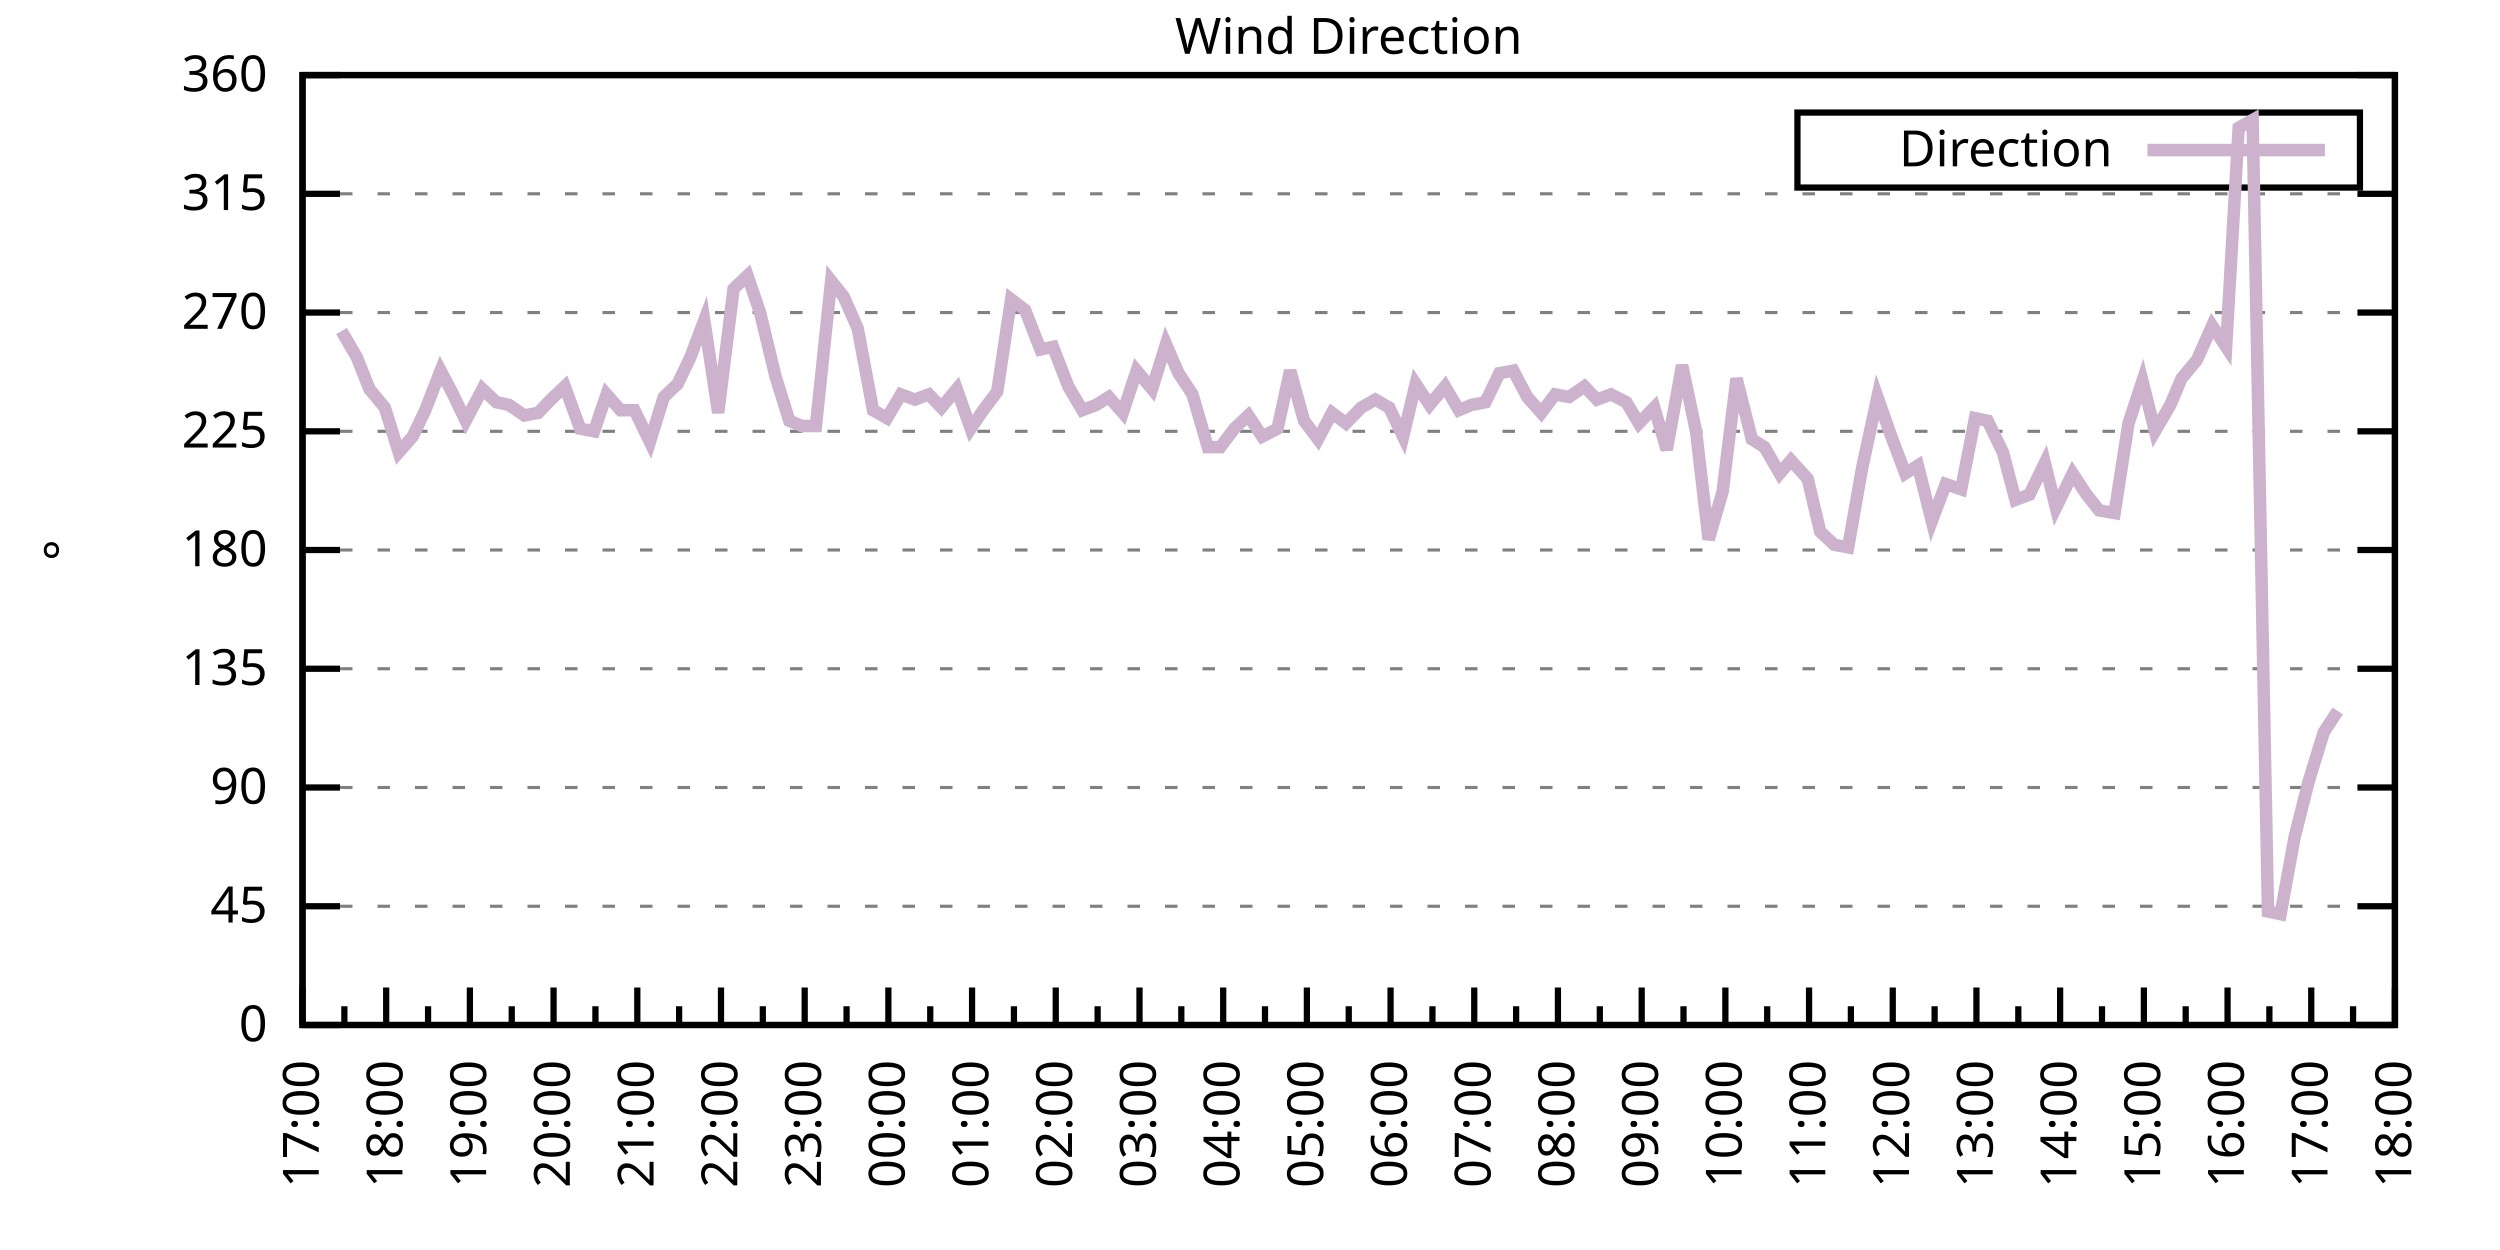
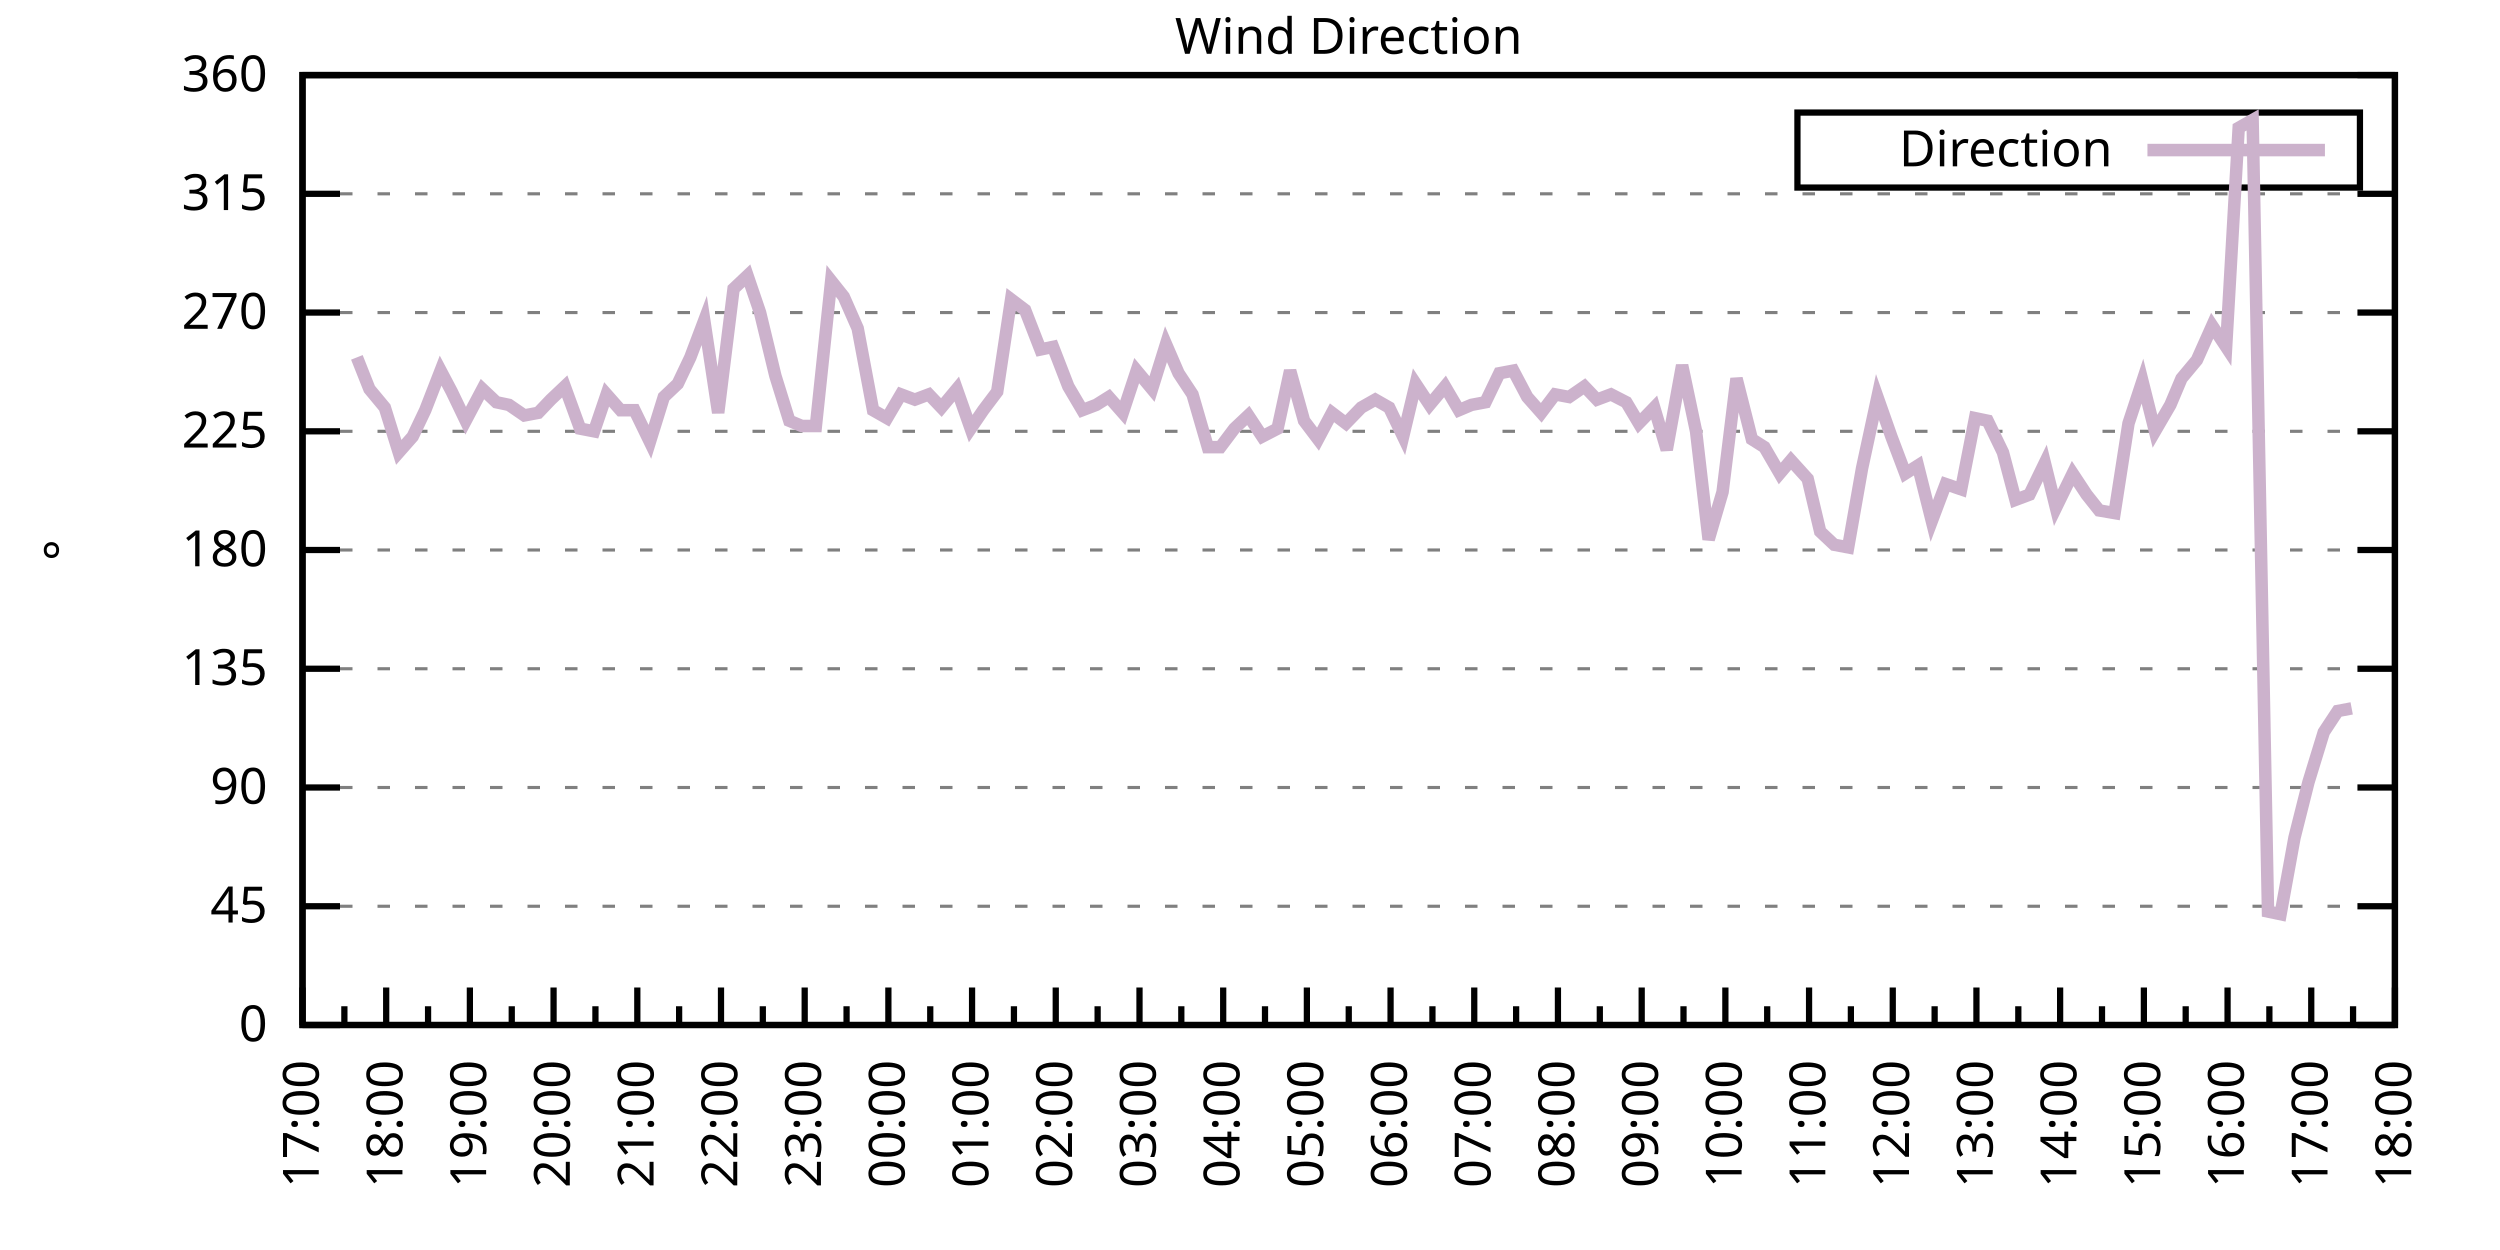
<svg xmlns="http://www.w3.org/2000/svg" xmlns:xlink="http://www.w3.org/1999/xlink" width="400" height="200" viewBox="0 0 400 200">
  <g id="gnuplot_canvas">
    <rect x="0" y="0" width="400" height="200" fill="none" />
    <defs>
      <circle id="gpDot" r="0.5" stroke-width="0.5" stroke="currentColor" />
      <path id="gpPt0" stroke-width="0.333" stroke="currentColor" d="M-1,0 h2 M0,-1 v2" />
      <path id="gpPt1" stroke-width="0.333" stroke="currentColor" d="M-1,-1 L1,1 M1,-1 L-1,1" />
      <path id="gpPt2" stroke-width="0.333" stroke="currentColor" d="M-1,0 L1,0 M0,-1 L0,1 M-1,-1 L1,1 M-1,1 L1,-1" />
      <rect id="gpPt3" stroke-width="0.333" stroke="currentColor" x="-1" y="-1" width="2" height="2" />
      <rect id="gpPt4" stroke-width="0.333" stroke="currentColor" fill="currentColor" x="-1" y="-1" width="2" height="2" />
      <circle id="gpPt5" stroke-width="0.333" stroke="currentColor" cx="0" cy="0" r="1" />
      <use xlink:href="#gpPt5" id="gpPt6" fill="currentColor" stroke="none" />
      <path id="gpPt7" stroke-width="0.333" stroke="currentColor" d="M0,-1.33 L-1.33,0.67 L1.33,0.67 z" />
      <use xlink:href="#gpPt7" id="gpPt8" fill="currentColor" stroke="none" />
      <use xlink:href="#gpPt7" id="gpPt9" stroke="currentColor" transform="rotate(180)" />
      <use xlink:href="#gpPt9" id="gpPt10" fill="currentColor" stroke="none" />
      <use xlink:href="#gpPt3" id="gpPt11" stroke="currentColor" transform="rotate(45)" />
      <use xlink:href="#gpPt11" id="gpPt12" fill="currentColor" stroke="none" />
      <path id="gpPt13" stroke-width="0.333" stroke="currentColor" d="M0,1.330 L1.265,0.411 L0.782,-1.067 L-0.782,-1.076 L-1.265,0.411 z" />
      <use xlink:href="#gpPt13" id="gpPt14" fill="currentColor" stroke="none" />
      <filter id="textbox" filterUnits="objectBoundingBox" x="0" y="0" height="1" width="1">
        <feFlood flood-color="white" flood-opacity="1" result="bgnd" />
        <feComposite in="SourceGraphic" in2="bgnd" operator="atop" />
      </filter>
      <filter id="greybox" filterUnits="objectBoundingBox" x="0" y="0" height="1" width="1">
        <feFlood flood-color="lightgrey" flood-opacity="1" result="grey" />
        <feComposite in="SourceGraphic" in2="grey" operator="atop" />
      </filter>
    </defs>
    <g fill="none" color="white" stroke="currentColor" stroke-width="1.00" stroke-linecap="butt" stroke-linejoin="miter">
</g>
    <g fill="none" color="black" stroke="currentColor" stroke-width="1.00" stroke-linecap="butt" stroke-linejoin="miter">
      <g stroke="none" shape-rendering="crispEdges">
        <polygon fill="rgb(255, 255, 255)" points="48.40,164.00 383.18,164.00 383.18,12.02 48.40,12.02 " />
      </g>
    </g>
    <g fill="none" color="black" stroke="currentColor" stroke-width="1.00" stroke-linecap="butt" stroke-linejoin="miter">
</g>
    <g fill="none" color="black" stroke="black" stroke-width="0.50" stroke-linecap="butt" stroke-linejoin="miter">
</g>
    <g fill="none" color="gray" stroke="currentColor" stroke-width="0.50" stroke-linecap="butt" stroke-linejoin="miter">
      <path stroke="gray" stroke-dasharray="2,4" class="gridline" d="M48.40,164.00 L383.19,164.00  " />
    </g>
    <g fill="none" color="gray" stroke="gray" stroke-width="1.00" stroke-linecap="butt" stroke-linejoin="miter">
</g>
    <g fill="none" color="black" stroke="currentColor" stroke-width="1.00" stroke-linecap="butt" stroke-linejoin="miter">
      <path stroke="black" d="M48.40,164.00 L54.40,164.00 M383.19,164.00 L377.19,164.00  " />
      <g transform="translate(42.80,166.60)" stroke="none" fill="black" font-family="Sans" font-size="8.00" text-anchor="end">
        <text>
          <tspan font-family="Sans"> 0</tspan>
        </text>
      </g>
    </g>
    <g fill="none" color="black" stroke="currentColor" stroke-width="1.00" stroke-linecap="butt" stroke-linejoin="miter">
</g>
    <g fill="none" color="black" stroke="black" stroke-width="0.50" stroke-linecap="butt" stroke-linejoin="miter">
</g>
    <g fill="none" color="gray" stroke="currentColor" stroke-width="0.50" stroke-linecap="butt" stroke-linejoin="miter">
      <path stroke="gray" stroke-dasharray="2,4" class="gridline" d="M48.40,145.00 L383.19,145.00  " />
    </g>
    <g fill="none" color="gray" stroke="gray" stroke-width="1.00" stroke-linecap="butt" stroke-linejoin="miter">
</g>
    <g fill="none" color="black" stroke="currentColor" stroke-width="1.00" stroke-linecap="butt" stroke-linejoin="miter">
      <path stroke="black" d="M48.40,145.00 L54.40,145.00 M383.19,145.00 L377.19,145.00  " />
      <g transform="translate(42.80,147.60)" stroke="none" fill="black" font-family="Sans" font-size="8.00" text-anchor="end">
        <text>
          <tspan font-family="Sans"> 45</tspan>
        </text>
      </g>
    </g>
    <g fill="none" color="black" stroke="currentColor" stroke-width="1.00" stroke-linecap="butt" stroke-linejoin="miter">
</g>
    <g fill="none" color="black" stroke="black" stroke-width="0.50" stroke-linecap="butt" stroke-linejoin="miter">
</g>
    <g fill="none" color="gray" stroke="currentColor" stroke-width="0.50" stroke-linecap="butt" stroke-linejoin="miter">
      <path stroke="gray" stroke-dasharray="2,4" class="gridline" d="M48.40,126.00 L383.19,126.00  " />
    </g>
    <g fill="none" color="gray" stroke="gray" stroke-width="1.00" stroke-linecap="butt" stroke-linejoin="miter">
</g>
    <g fill="none" color="black" stroke="currentColor" stroke-width="1.00" stroke-linecap="butt" stroke-linejoin="miter">
      <path stroke="black" d="M48.40,126.00 L54.40,126.00 M383.19,126.00 L377.19,126.00  " />
      <g transform="translate(42.80,128.60)" stroke="none" fill="black" font-family="Sans" font-size="8.00" text-anchor="end">
        <text>
          <tspan font-family="Sans"> 90</tspan>
        </text>
      </g>
    </g>
    <g fill="none" color="black" stroke="currentColor" stroke-width="1.00" stroke-linecap="butt" stroke-linejoin="miter">
</g>
    <g fill="none" color="black" stroke="black" stroke-width="0.50" stroke-linecap="butt" stroke-linejoin="miter">
</g>
    <g fill="none" color="gray" stroke="currentColor" stroke-width="0.50" stroke-linecap="butt" stroke-linejoin="miter">
      <path stroke="gray" stroke-dasharray="2,4" class="gridline" d="M48.40,107.00 L383.19,107.00  " />
    </g>
    <g fill="none" color="gray" stroke="gray" stroke-width="1.00" stroke-linecap="butt" stroke-linejoin="miter">
</g>
    <g fill="none" color="black" stroke="currentColor" stroke-width="1.00" stroke-linecap="butt" stroke-linejoin="miter">
      <path stroke="black" d="M48.40,107.00 L54.40,107.00 M383.19,107.00 L377.19,107.00  " />
      <g transform="translate(42.80,109.60)" stroke="none" fill="black" font-family="Sans" font-size="8.00" text-anchor="end">
        <text>
          <tspan font-family="Sans"> 135</tspan>
        </text>
      </g>
    </g>
    <g fill="none" color="black" stroke="currentColor" stroke-width="1.00" stroke-linecap="butt" stroke-linejoin="miter">
</g>
    <g fill="none" color="black" stroke="black" stroke-width="0.50" stroke-linecap="butt" stroke-linejoin="miter">
</g>
    <g fill="none" color="gray" stroke="currentColor" stroke-width="0.50" stroke-linecap="butt" stroke-linejoin="miter">
      <path stroke="gray" stroke-dasharray="2,4" class="gridline" d="M48.40,88.00 L383.19,88.00  " />
    </g>
    <g fill="none" color="gray" stroke="gray" stroke-width="1.00" stroke-linecap="butt" stroke-linejoin="miter">
</g>
    <g fill="none" color="black" stroke="currentColor" stroke-width="1.00" stroke-linecap="butt" stroke-linejoin="miter">
      <path stroke="black" d="M48.40,88.00 L54.40,88.00 M383.19,88.00 L377.19,88.00  " />
      <g transform="translate(42.80,90.60)" stroke="none" fill="black" font-family="Sans" font-size="8.00" text-anchor="end">
        <text>
          <tspan font-family="Sans"> 180</tspan>
        </text>
      </g>
    </g>
    <g fill="none" color="black" stroke="currentColor" stroke-width="1.00" stroke-linecap="butt" stroke-linejoin="miter">
</g>
    <g fill="none" color="black" stroke="black" stroke-width="0.50" stroke-linecap="butt" stroke-linejoin="miter">
</g>
    <g fill="none" color="gray" stroke="currentColor" stroke-width="0.50" stroke-linecap="butt" stroke-linejoin="miter">
      <path stroke="gray" stroke-dasharray="2,4" class="gridline" d="M48.40,69.01 L383.19,69.01  " />
    </g>
    <g fill="none" color="gray" stroke="gray" stroke-width="1.00" stroke-linecap="butt" stroke-linejoin="miter">
</g>
    <g fill="none" color="black" stroke="currentColor" stroke-width="1.00" stroke-linecap="butt" stroke-linejoin="miter">
      <path stroke="black" d="M48.40,69.01 L54.40,69.01 M383.19,69.01 L377.19,69.01  " />
      <g transform="translate(42.80,71.61)" stroke="none" fill="black" font-family="Sans" font-size="8.00" text-anchor="end">
        <text>
          <tspan font-family="Sans"> 225</tspan>
        </text>
      </g>
    </g>
    <g fill="none" color="black" stroke="currentColor" stroke-width="1.00" stroke-linecap="butt" stroke-linejoin="miter">
</g>
    <g fill="none" color="black" stroke="black" stroke-width="0.50" stroke-linecap="butt" stroke-linejoin="miter">
</g>
    <g fill="none" color="gray" stroke="currentColor" stroke-width="0.50" stroke-linecap="butt" stroke-linejoin="miter">
      <path stroke="gray" stroke-dasharray="2,4" class="gridline" d="M48.40,50.01 L383.19,50.01  " />
    </g>
    <g fill="none" color="gray" stroke="gray" stroke-width="1.00" stroke-linecap="butt" stroke-linejoin="miter">
</g>
    <g fill="none" color="black" stroke="currentColor" stroke-width="1.00" stroke-linecap="butt" stroke-linejoin="miter">
      <path stroke="black" d="M48.40,50.01 L54.40,50.01 M383.19,50.01 L377.19,50.01  " />
      <g transform="translate(42.80,52.61)" stroke="none" fill="black" font-family="Sans" font-size="8.00" text-anchor="end">
        <text>
          <tspan font-family="Sans"> 270</tspan>
        </text>
      </g>
    </g>
    <g fill="none" color="black" stroke="currentColor" stroke-width="1.00" stroke-linecap="butt" stroke-linejoin="miter">
</g>
    <g fill="none" color="black" stroke="black" stroke-width="0.50" stroke-linecap="butt" stroke-linejoin="miter">
</g>
    <g fill="none" color="gray" stroke="currentColor" stroke-width="0.50" stroke-linecap="butt" stroke-linejoin="miter">
      <path stroke="gray" stroke-dasharray="2,4" class="gridline" d="M48.40,31.01 L383.19,31.01  " />
    </g>
    <g fill="none" color="gray" stroke="gray" stroke-width="1.00" stroke-linecap="butt" stroke-linejoin="miter">
</g>
    <g fill="none" color="black" stroke="currentColor" stroke-width="1.00" stroke-linecap="butt" stroke-linejoin="miter">
      <path stroke="black" d="M48.40,31.01 L54.40,31.01 M383.19,31.01 L377.19,31.01  " />
      <g transform="translate(42.80,33.61)" stroke="none" fill="black" font-family="Sans" font-size="8.00" text-anchor="end">
        <text>
          <tspan font-family="Sans"> 315</tspan>
        </text>
      </g>
    </g>
    <g fill="none" color="black" stroke="currentColor" stroke-width="1.00" stroke-linecap="butt" stroke-linejoin="miter">
</g>
    <g fill="none" color="black" stroke="black" stroke-width="0.50" stroke-linecap="butt" stroke-linejoin="miter">
</g>
    <g fill="none" color="gray" stroke="currentColor" stroke-width="0.50" stroke-linecap="butt" stroke-linejoin="miter">
      <path stroke="gray" stroke-dasharray="2,4" class="gridline" d="M48.40,12.01 L383.19,12.01  " />
    </g>
    <g fill="none" color="gray" stroke="gray" stroke-width="1.00" stroke-linecap="butt" stroke-linejoin="miter">
</g>
    <g fill="none" color="black" stroke="currentColor" stroke-width="1.00" stroke-linecap="butt" stroke-linejoin="miter">
      <path stroke="black" d="M48.40,12.01 L54.40,12.01 M383.19,12.01 L377.19,12.01  " />
      <g transform="translate(42.80,14.61)" stroke="none" fill="black" font-family="Sans" font-size="8.00" text-anchor="end">
        <text>
          <tspan font-family="Sans"> 360</tspan>
        </text>
      </g>
    </g>
    <g fill="none" color="black" stroke="currentColor" stroke-width="1.00" stroke-linecap="butt" stroke-linejoin="miter">
      <path stroke="black" d="M48.40,164.00 L48.40,158.00  " />
      <g transform="translate(51.00,169.60) rotate(270)" stroke="none" fill="black" font-family="Sans" font-size="8.00" text-anchor="end">
        <text>
          <tspan font-family="Sans">17:00</tspan>
        </text>
      </g>
    </g>
    <g fill="none" color="black" stroke="currentColor" stroke-width="1.00" stroke-linecap="butt" stroke-linejoin="miter">
      <path stroke="black" d="M55.10,164.00 L55.10,161.00 M61.79,164.00 L61.79,158.00  " />
      <g transform="translate(64.39,169.60) rotate(270)" stroke="none" fill="black" font-family="Sans" font-size="8.00" text-anchor="end">
        <text>
          <tspan font-family="Sans">18:00</tspan>
        </text>
      </g>
    </g>
    <g fill="none" color="black" stroke="currentColor" stroke-width="1.00" stroke-linecap="butt" stroke-linejoin="miter">
      <path stroke="black" d="M68.49,164.00 L68.49,161.00 M75.18,164.00 L75.18,158.00  " />
      <g transform="translate(77.78,169.60) rotate(270)" stroke="none" fill="black" font-family="Sans" font-size="8.00" text-anchor="end">
        <text>
          <tspan font-family="Sans">19:00</tspan>
        </text>
      </g>
    </g>
    <g fill="none" color="black" stroke="currentColor" stroke-width="1.00" stroke-linecap="butt" stroke-linejoin="miter">
      <path stroke="black" d="M81.88,164.00 L81.88,161.00 M88.57,164.00 L88.57,158.00  " />
      <g transform="translate(91.17,169.60) rotate(270)" stroke="none" fill="black" font-family="Sans" font-size="8.00" text-anchor="end">
        <text>
          <tspan font-family="Sans">20:00</tspan>
        </text>
      </g>
    </g>
    <g fill="none" color="black" stroke="currentColor" stroke-width="1.00" stroke-linecap="butt" stroke-linejoin="miter">
      <path stroke="black" d="M95.27,164.00 L95.27,161.00 M101.97,164.00 L101.97,158.00  " />
      <g transform="translate(104.57,169.60) rotate(270)" stroke="none" fill="black" font-family="Sans" font-size="8.00" text-anchor="end">
        <text>
          <tspan font-family="Sans">21:00</tspan>
        </text>
      </g>
    </g>
    <g fill="none" color="black" stroke="currentColor" stroke-width="1.00" stroke-linecap="butt" stroke-linejoin="miter">
      <path stroke="black" d="M108.66,164.00 L108.66,161.00 M115.36,164.00 L115.36,158.00  " />
      <g transform="translate(117.96,169.60) rotate(270)" stroke="none" fill="black" font-family="Sans" font-size="8.00" text-anchor="end">
        <text>
          <tspan font-family="Sans">22:00</tspan>
        </text>
      </g>
    </g>
    <g fill="none" color="black" stroke="currentColor" stroke-width="1.00" stroke-linecap="butt" stroke-linejoin="miter">
      <path stroke="black" d="M122.05,164.00 L122.05,161.00 M128.75,164.00 L128.75,158.00  " />
      <g transform="translate(131.35,169.60) rotate(270)" stroke="none" fill="black" font-family="Sans" font-size="8.00" text-anchor="end">
        <text>
          <tspan font-family="Sans">23:00</tspan>
        </text>
      </g>
    </g>
    <g fill="none" color="black" stroke="currentColor" stroke-width="1.00" stroke-linecap="butt" stroke-linejoin="miter">
      <path stroke="black" d="M135.45,164.00 L135.45,161.00 M142.14,164.00 L142.14,158.00  " />
      <g transform="translate(144.74,169.60) rotate(270)" stroke="none" fill="black" font-family="Sans" font-size="8.00" text-anchor="end">
        <text>
          <tspan font-family="Sans">00:00</tspan>
        </text>
      </g>
    </g>
    <g fill="none" color="black" stroke="currentColor" stroke-width="1.00" stroke-linecap="butt" stroke-linejoin="miter">
      <path stroke="black" d="M148.84,164.00 L148.84,161.00 M155.53,164.00 L155.53,158.00  " />
      <g transform="translate(158.13,169.60) rotate(270)" stroke="none" fill="black" font-family="Sans" font-size="8.00" text-anchor="end">
        <text>
          <tspan font-family="Sans">01:00</tspan>
        </text>
      </g>
    </g>
    <g fill="none" color="black" stroke="currentColor" stroke-width="1.00" stroke-linecap="butt" stroke-linejoin="miter">
      <path stroke="black" d="M162.23,164.00 L162.23,161.00 M168.92,164.00 L168.92,158.00  " />
      <g transform="translate(171.52,169.60) rotate(270)" stroke="none" fill="black" font-family="Sans" font-size="8.00" text-anchor="end">
        <text>
          <tspan font-family="Sans">02:00</tspan>
        </text>
      </g>
    </g>
    <g fill="none" color="black" stroke="currentColor" stroke-width="1.00" stroke-linecap="butt" stroke-linejoin="miter">
      <path stroke="black" d="M175.62,164.00 L175.62,161.00 M182.32,164.00 L182.32,158.00  " />
      <g transform="translate(184.92,169.60) rotate(270)" stroke="none" fill="black" font-family="Sans" font-size="8.00" text-anchor="end">
        <text>
          <tspan font-family="Sans">03:00</tspan>
        </text>
      </g>
    </g>
    <g fill="none" color="black" stroke="currentColor" stroke-width="1.00" stroke-linecap="butt" stroke-linejoin="miter">
      <path stroke="black" d="M189.01,164.00 L189.01,161.00 M195.71,164.00 L195.71,158.00  " />
      <g transform="translate(198.31,169.60) rotate(270)" stroke="none" fill="black" font-family="Sans" font-size="8.00" text-anchor="end">
        <text>
          <tspan font-family="Sans">04:00</tspan>
        </text>
      </g>
    </g>
    <g fill="none" color="black" stroke="currentColor" stroke-width="1.00" stroke-linecap="butt" stroke-linejoin="miter">
      <path stroke="black" d="M202.40,164.00 L202.40,161.00 M209.10,164.00 L209.10,158.00  " />
      <g transform="translate(211.70,169.60) rotate(270)" stroke="none" fill="black" font-family="Sans" font-size="8.00" text-anchor="end">
        <text>
          <tspan font-family="Sans">05:00</tspan>
        </text>
      </g>
    </g>
    <g fill="none" color="black" stroke="currentColor" stroke-width="1.00" stroke-linecap="butt" stroke-linejoin="miter">
      <path stroke="black" d="M215.80,164.00 L215.80,161.00 M222.49,164.00 L222.49,158.00  " />
      <g transform="translate(225.09,169.60) rotate(270)" stroke="none" fill="black" font-family="Sans" font-size="8.00" text-anchor="end">
        <text>
          <tspan font-family="Sans">06:00</tspan>
        </text>
      </g>
    </g>
    <g fill="none" color="black" stroke="currentColor" stroke-width="1.00" stroke-linecap="butt" stroke-linejoin="miter">
      <path stroke="black" d="M229.19,164.00 L229.19,161.00 M235.88,164.00 L235.88,158.00  " />
      <g transform="translate(238.48,169.60) rotate(270)" stroke="none" fill="black" font-family="Sans" font-size="8.00" text-anchor="end">
        <text>
          <tspan font-family="Sans">07:00</tspan>
        </text>
      </g>
    </g>
    <g fill="none" color="black" stroke="currentColor" stroke-width="1.00" stroke-linecap="butt" stroke-linejoin="miter">
      <path stroke="black" d="M242.58,164.00 L242.58,161.00 M249.27,164.00 L249.27,158.00  " />
      <g transform="translate(251.87,169.60) rotate(270)" stroke="none" fill="black" font-family="Sans" font-size="8.00" text-anchor="end">
        <text>
          <tspan font-family="Sans">08:00</tspan>
        </text>
      </g>
    </g>
    <g fill="none" color="black" stroke="currentColor" stroke-width="1.00" stroke-linecap="butt" stroke-linejoin="miter">
      <path stroke="black" d="M255.97,164.00 L255.97,161.00 M262.67,164.00 L262.67,158.00  " />
      <g transform="translate(265.27,169.60) rotate(270)" stroke="none" fill="black" font-family="Sans" font-size="8.00" text-anchor="end">
        <text>
          <tspan font-family="Sans">09:00</tspan>
        </text>
      </g>
    </g>
    <g fill="none" color="black" stroke="currentColor" stroke-width="1.00" stroke-linecap="butt" stroke-linejoin="miter">
      <path stroke="black" d="M269.36,164.00 L269.36,161.00 M276.06,164.00 L276.06,158.00  " />
      <g transform="translate(278.66,169.60) rotate(270)" stroke="none" fill="black" font-family="Sans" font-size="8.00" text-anchor="end">
        <text>
          <tspan font-family="Sans">10:00</tspan>
        </text>
      </g>
    </g>
    <g fill="none" color="black" stroke="currentColor" stroke-width="1.00" stroke-linecap="butt" stroke-linejoin="miter">
      <path stroke="black" d="M282.75,164.00 L282.75,161.00 M289.45,164.00 L289.45,158.00  " />
      <g transform="translate(292.05,169.60) rotate(270)" stroke="none" fill="black" font-family="Sans" font-size="8.00" text-anchor="end">
        <text>
          <tspan font-family="Sans">11:00</tspan>
        </text>
      </g>
    </g>
    <g fill="none" color="black" stroke="currentColor" stroke-width="1.00" stroke-linecap="butt" stroke-linejoin="miter">
      <path stroke="black" d="M296.14,164.00 L296.14,161.00 M302.84,164.00 L302.84,158.00  " />
      <g transform="translate(305.44,169.60) rotate(270)" stroke="none" fill="black" font-family="Sans" font-size="8.00" text-anchor="end">
        <text>
          <tspan font-family="Sans">12:00</tspan>
        </text>
      </g>
    </g>
    <g fill="none" color="black" stroke="currentColor" stroke-width="1.00" stroke-linecap="butt" stroke-linejoin="miter">
      <path stroke="black" d="M309.54,164.00 L309.54,161.00 M316.23,164.00 L316.23,158.00  " />
      <g transform="translate(318.83,169.60) rotate(270)" stroke="none" fill="black" font-family="Sans" font-size="8.00" text-anchor="end">
        <text>
          <tspan font-family="Sans">13:00</tspan>
        </text>
      </g>
    </g>
    <g fill="none" color="black" stroke="currentColor" stroke-width="1.00" stroke-linecap="butt" stroke-linejoin="miter">
      <path stroke="black" d="M322.93,164.00 L322.93,161.00 M329.62,164.00 L329.62,158.00  " />
      <g transform="translate(332.22,169.60) rotate(270)" stroke="none" fill="black" font-family="Sans" font-size="8.00" text-anchor="end">
        <text>
          <tspan font-family="Sans">14:00</tspan>
        </text>
      </g>
    </g>
    <g fill="none" color="black" stroke="currentColor" stroke-width="1.00" stroke-linecap="butt" stroke-linejoin="miter">
      <path stroke="black" d="M336.32,164.00 L336.32,161.00 M343.02,164.00 L343.02,158.00  " />
      <g transform="translate(345.62,169.60) rotate(270)" stroke="none" fill="black" font-family="Sans" font-size="8.00" text-anchor="end">
        <text>
          <tspan font-family="Sans">15:00</tspan>
        </text>
      </g>
    </g>
    <g fill="none" color="black" stroke="currentColor" stroke-width="1.00" stroke-linecap="butt" stroke-linejoin="miter">
      <path stroke="black" d="M349.71,164.00 L349.71,161.00 M356.41,164.00 L356.41,158.00  " />
      <g transform="translate(359.01,169.60) rotate(270)" stroke="none" fill="black" font-family="Sans" font-size="8.00" text-anchor="end">
        <text>
          <tspan font-family="Sans">16:00</tspan>
        </text>
      </g>
    </g>
    <g fill="none" color="black" stroke="currentColor" stroke-width="1.00" stroke-linecap="butt" stroke-linejoin="miter">
      <path stroke="black" d="M363.10,164.00 L363.10,161.00 M369.80,164.00 L369.80,158.00  " />
      <g transform="translate(372.40,169.60) rotate(270)" stroke="none" fill="black" font-family="Sans" font-size="8.00" text-anchor="end">
        <text>
          <tspan font-family="Sans">17:00</tspan>
        </text>
      </g>
    </g>
    <g fill="none" color="black" stroke="currentColor" stroke-width="1.00" stroke-linecap="butt" stroke-linejoin="miter">
      <path stroke="black" d="M376.49,164.00 L376.49,161.00 M383.19,164.00 L383.19,158.00  " />
      <g transform="translate(385.79,169.60) rotate(270)" stroke="none" fill="black" font-family="Sans" font-size="8.00" text-anchor="end">
        <text>
          <tspan font-family="Sans">18:00</tspan>
        </text>
      </g>
    </g>
    <g fill="none" color="black" stroke="currentColor" stroke-width="1.00" stroke-linecap="butt" stroke-linejoin="miter">
</g>
    <g fill="none" color="black" stroke="currentColor" stroke-width="1.00" stroke-linecap="butt" stroke-linejoin="miter">
      <path stroke="black" d="M48.40,12.01 L48.40,164.00 L383.19,164.00 L383.19,12.01 L48.40,12.01 Z  " />
    </g>
    <g fill="none" color="black" stroke="currentColor" stroke-width="1.00" stroke-linecap="butt" stroke-linejoin="miter">
      <g transform="translate(12.80,88.01) rotate(270)" stroke="none" fill="black" font-family="Sans" font-size="8.00" text-anchor="middle">
        <text>
          <tspan font-family="Sans">°</tspan>
        </text>
      </g>
    </g>
    <g fill="none" color="black" stroke="currentColor" stroke-width="1.00" stroke-linecap="butt" stroke-linejoin="miter">
</g>
    <g fill="none" color="black" stroke="currentColor" stroke-width="1.00" stroke-linecap="butt" stroke-linejoin="miter">
      <path stroke="black" d="M287.59,30.01 L287.59,18.01 L377.59,18.01 L377.59,30.01 L287.59,30.01 Z  " />
    </g>
    <g id="Wind_direction_plot_1">
      <g fill="none" color="white" stroke="black" stroke-width="2.00" stroke-linecap="butt" stroke-linejoin="miter">
</g>
      <g fill="none" color="black" stroke="currentColor" stroke-width="2.00" stroke-linecap="butt" stroke-linejoin="miter">
        <g transform="translate(337.99,26.61)" stroke="none" fill="black" font-family="Sans" font-size="8.00" text-anchor="end">
          <text>
            <tspan font-family="Sans">Direction</tspan>
          </text>
        </g>
      </g>
      <g fill="none" color="black" stroke="currentColor" stroke-width="2.00" stroke-linecap="butt" stroke-linejoin="miter">
-         <path stroke="rgb(204, 178, 204)" d="M343.59,24.01 L371.99,24.01 M54.65,52.96 L57.10,57.18 L59.11,62.25 L61.57,65.21 L63.80,72.38 L66.03,69.85   L68.04,65.63 L70.50,59.30 L72.28,62.67 L74.51,67.32 L77.19,62.25 L79.42,64.36 L81.43,64.78 L83.89,66.47   L86.12,66.05 L88.13,63.94 L90.36,61.83 L92.82,68.58 L95.05,69.01 L97.06,63.10 L99.29,65.63 L101.52,65.63   L103.98,70.70 L106.21,63.52 L108.44,61.41 L110.45,57.18 L112.68,51.27 L114.91,66.05 L117.37,46.21 L119.60,44.10   L121.61,50.01 L124.06,60.14 L126.29,67.32 L128.30,68.16 L130.54,68.16 L132.99,44.94 L135.00,47.47 L137.23,52.54   L139.69,65.63 L141.92,66.90 L144.15,63.10 L146.38,63.94 L148.61,63.10 L150.62,65.21 L153.08,62.25 L155.31,68.58   L157.32,65.63 L159.55,62.67 L161.78,47.90 L164.01,49.59 L166.47,55.92 L168.48,55.50 L170.93,61.83 L173.17,65.63   L175.40,64.78 L177.41,63.52 L179.64,66.05 L181.87,59.30 L184.32,62.25 L186.56,55.07 L188.57,59.72 L190.80,63.10   L193.25,71.54 L195.26,71.54 L197.49,68.58 L199.73,66.47 L201.96,69.85 L204.41,68.58 L206.42,59.30 L208.65,67.32   L210.88,70.27 L213.12,66.05 L215.35,67.74 L217.80,65.21 L220.04,63.94 L222.27,65.21 L224.50,69.85 L226.51,61.41   L228.74,64.78 L231.20,61.83 L233.43,65.63 L235.44,64.78 L237.67,64.36 L239.90,59.72 L242.13,59.30 L244.36,63.52   L246.60,66.05 L248.83,63.10 L251.06,63.52 L253.51,61.83 L255.52,63.94 L257.76,63.10 L260.21,64.36 L262.22,67.74   L264.67,65.21 L266.68,71.96 L269.14,58.45 L271.37,69.01 L273.38,86.32 L275.61,78.72 L277.84,60.56 L280.30,70.27   L282.31,71.54 L284.76,75.76 L286.55,73.65 L289.23,76.61 L291.23,85.05 L293.47,87.16 L295.70,87.58 L297.93,74.92   L300.39,63.52 L302.62,69.85 L304.85,75.76 L306.86,74.49 L309.09,83.36 L311.32,77.45 L313.78,78.29 L316.01,66.90   L318.02,67.32 L320.47,72.38 L322.48,79.98 L324.71,79.14 L327.17,74.07 L328.95,81.25 L331.63,75.76 L333.86,79.14   L335.87,81.67 L338.33,82.09 L340.56,67.74 L342.79,60.98 L344.80,69.01 L347.26,64.78 L349.04,60.56 L351.50,57.61   L353.95,52.12 L356.18,55.50 L358.19,20.45 L360.42,19.19 L362.88,145.85 L364.89,146.27 L367.12,134.02 L369.35,125.16   L371.81,117.14 L374.04,113.76  " />
+         <path stroke="rgb(204, 178, 204)" d="M343.59,24.01 L371.99,24.01 M57.10,57.18 L59.11,62.25 L61.57,65.21 L63.80,72.38 L66.03,69.85 L68.04,65.63   L70.50,59.30 L72.28,62.67 L74.51,67.32 L77.19,62.25 L79.42,64.36 L81.43,64.78 L83.89,66.47 L86.12,66.05   L88.13,63.94 L90.36,61.83 L92.82,68.58 L95.05,69.01 L97.06,63.10 L99.29,65.63 L101.52,65.63 L103.98,70.70   L106.21,63.52 L108.44,61.41 L110.45,57.18 L112.68,51.27 L114.91,66.05 L117.37,46.21 L119.60,44.10 L121.61,50.01   L124.06,60.14 L126.29,67.32 L128.30,68.16 L130.54,68.16 L132.99,44.94 L135.00,47.47 L137.23,52.54 L139.69,65.63   L141.92,66.90 L144.15,63.10 L146.38,63.94 L148.61,63.10 L150.62,65.21 L153.08,62.25 L155.31,68.58 L157.32,65.63   L159.55,62.67 L161.78,47.90 L164.01,49.59 L166.47,55.92 L168.48,55.50 L170.93,61.83 L173.17,65.63 L175.40,64.78   L177.41,63.52 L179.64,66.05 L181.87,59.30 L184.32,62.25 L186.56,55.07 L188.57,59.72 L190.80,63.10 L193.25,71.54   L195.26,71.54 L197.49,68.58 L199.73,66.47 L201.96,69.85 L204.41,68.58 L206.42,59.30 L208.65,67.32 L210.88,70.27   L213.12,66.05 L215.35,67.74 L217.80,65.21 L220.04,63.94 L222.27,65.21 L224.50,69.85 L226.51,61.41 L228.74,64.78   L231.20,61.83 L233.43,65.63 L235.44,64.78 L237.67,64.36 L239.90,59.72 L242.13,59.30 L244.36,63.52 L246.60,66.05   L248.83,63.10 L251.06,63.52 L253.51,61.83 L255.52,63.94 L257.76,63.10 L260.21,64.36 L262.22,67.74 L264.67,65.21   L266.68,71.96 L269.14,58.45 L271.37,69.01 L273.38,86.32 L275.61,78.72 L277.84,60.56 L280.30,70.27 L282.31,71.54   L284.76,75.76 L286.55,73.65 L289.23,76.61 L291.23,85.05 L293.47,87.16 L295.70,87.58 L297.93,74.92 L300.39,63.52   L302.62,69.85 L304.85,75.76 L306.86,74.49 L309.09,83.36 L311.32,77.45 L313.78,78.29 L316.01,66.90 L318.02,67.32   L320.47,72.38 L322.48,79.98 L324.71,79.14 L327.17,74.07 L328.95,81.25 L331.63,75.76 L333.86,79.14 L335.87,81.67   L338.33,82.09 L340.56,67.74 L342.79,60.98 L344.80,69.01 L347.26,64.78 L349.04,60.56 L351.50,57.61 L353.95,52.12   L356.18,55.50 L358.19,20.45 L360.42,19.19 L362.88,145.85 L364.89,146.27 L367.12,134.02 L369.35,125.16 L371.81,117.14   L374.04,113.76 L376.27,113.34  " />
      </g>
    </g>
    <g fill="none" color="black" stroke="currentColor" stroke-width="2.00" stroke-linecap="butt" stroke-linejoin="miter">
</g>
    <g fill="none" color="black" stroke="black" stroke-width="1.00" stroke-linecap="butt" stroke-linejoin="miter">
</g>
    <g fill="none" color="black" stroke="currentColor" stroke-width="1.00" stroke-linecap="butt" stroke-linejoin="miter">
      <path stroke="black" d="M48.40,12.01 L48.40,164.00 L383.19,164.00 L383.19,12.01 L48.40,12.01 Z  " />
    </g>
    <g fill="none" color="black" stroke="currentColor" stroke-width="1.00" stroke-linecap="butt" stroke-linejoin="miter">
      <g transform="translate(215.79,8.61)" stroke="none" fill="black" font-family="Sans" font-size="8.00" text-anchor="middle">
        <text>
          <tspan font-family="Sans">Wind Direction</tspan>
        </text>
      </g>
    </g>
    <g fill="none" color="black" stroke="currentColor" stroke-width="1.00" stroke-linecap="butt" stroke-linejoin="miter">
</g>
  </g>
</svg>
